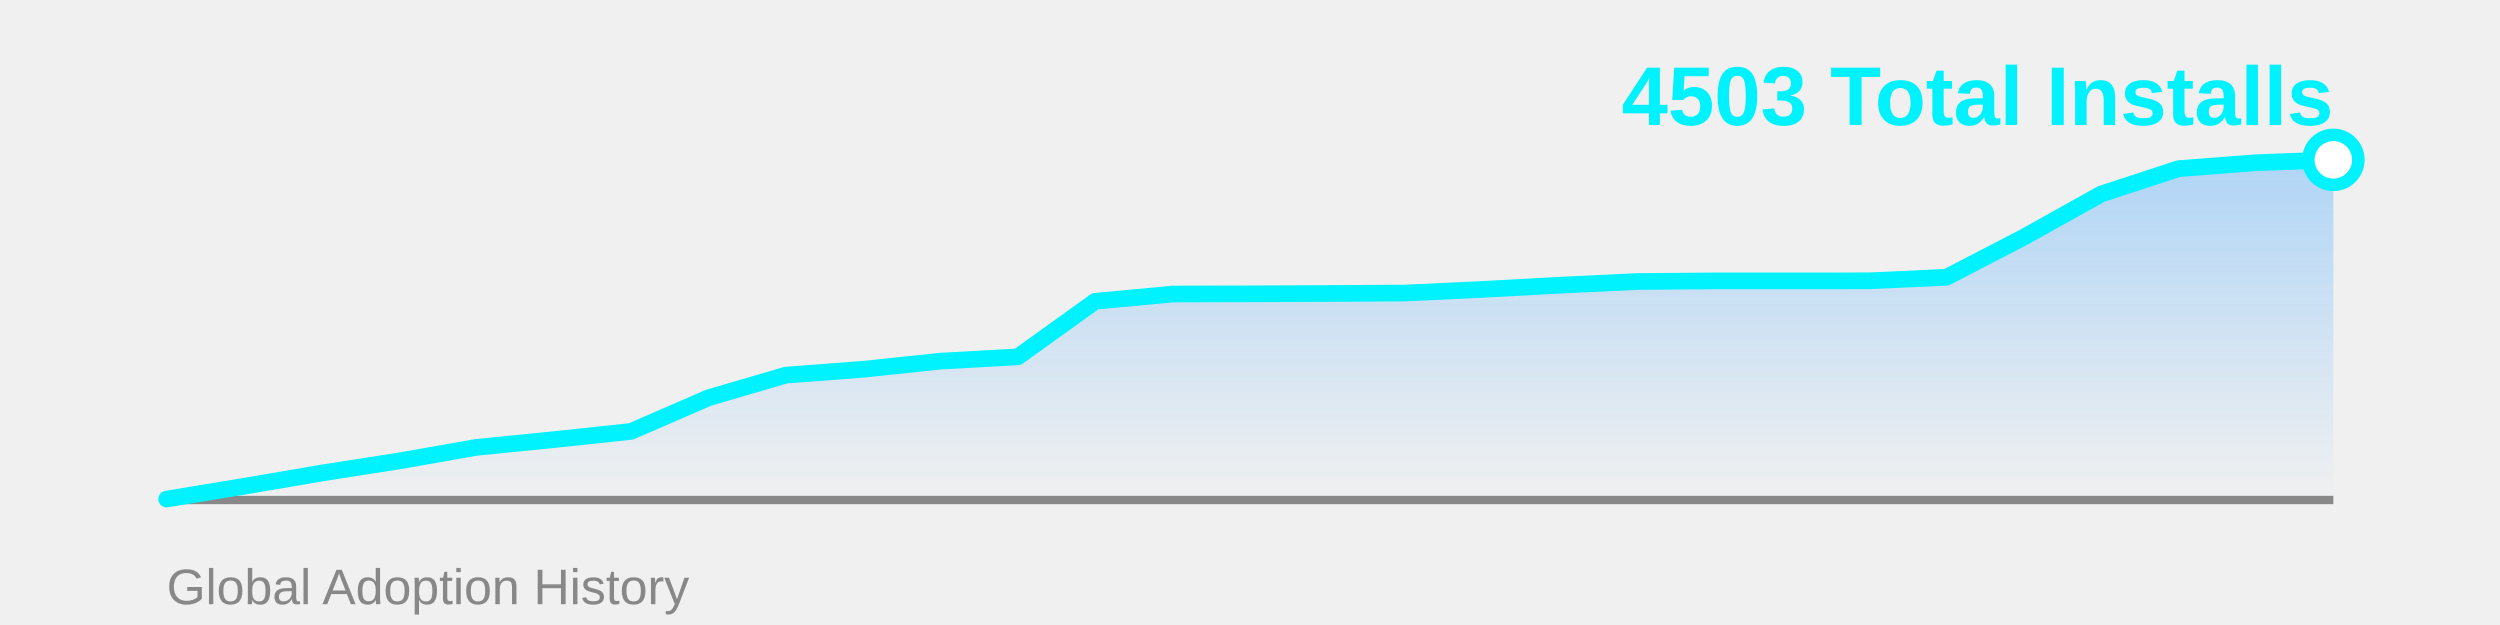
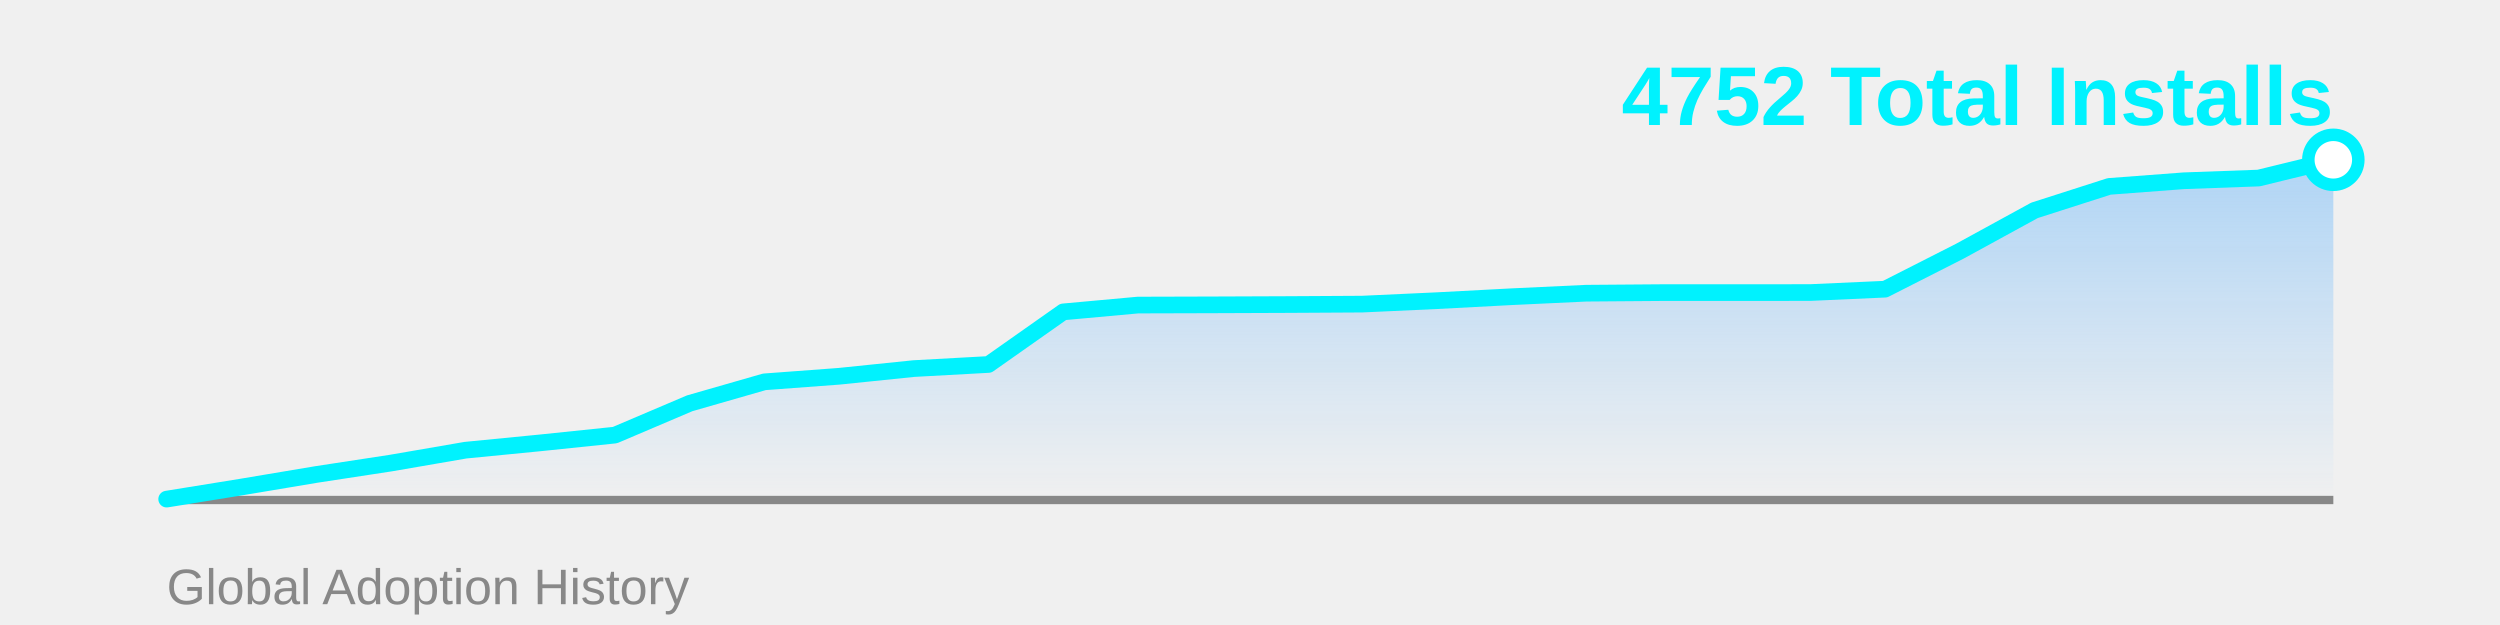
<svg xmlns="http://www.w3.org/2000/svg" width="600" height="150">
  <defs>
    <linearGradient id="areaGrad" x1="0%" y1="0%" x2="0%" y2="100%">
      <stop offset="0%" style="stop-color:#4facfe;stop-opacity:0.4" />
      <stop offset="100%" style="stop-color:#4facfe;stop-opacity:0" />
    </linearGradient>
  </defs>
-   <polygon points="40,120 40.0,119.777 58.571,116.712 77.143,113.536 95.714,110.638 114.286,107.369 132.857,105.512 151.429,103.543 170.0,95.481 188.571,90.039 207.143,88.627 225.714,86.677 244.286,85.637 262.857,72.3 281.429,70.573 300.0,70.517 318.571,70.443 337.143,70.331 355.714,69.458 374.286,68.455 392.857,67.564 411.429,67.415 430.0,67.415 448.571,67.396 467.143,66.542 485.714,56.92 504.286,46.556 522.857,40.482 541.429,39.051 560.0,38.364 560,120" fill="url(#areaGrad)" />
+   <polygon points="40,120 40.0,119.789 57.931,116.888 75.862,113.882 93.793,111.139 111.724,108.045 129.655,106.287 147.586,104.423 165.517,96.793 183.448,91.642 201.379,90.306 219.31,88.46 237.241,87.475 255.172,74.852 273.103,73.217 291.034,73.165 308.966,73.094 326.897,72.989 344.828,72.162 362.759,71.213 380.69,70.369 398.621,70.229 416.552,70.229 434.483,70.211 452.414,69.402 470.345,60.295 488.276,50.485 506.207,44.736 524.138,43.383 542.069,42.732 560.0,38.354 560,120" fill="url(#areaGrad)" />
  <line x1="40" y1="120" x2="560" y2="120" stroke="#888" stroke-width="2" />
-   <polyline points="40.0,119.777 58.571,116.712 77.143,113.536 95.714,110.638 114.286,107.369 132.857,105.512 151.429,103.543 170.0,95.481 188.571,90.039 207.143,88.627 225.714,86.677 244.286,85.637 262.857,72.3 281.429,70.573 300.0,70.517 318.571,70.443 337.143,70.331 355.714,69.458 374.286,68.455 392.857,67.564 411.429,67.415 430.0,67.415 448.571,67.396 467.143,66.542 485.714,56.92 504.286,46.556 522.857,40.482 541.429,39.051 560.0,38.364" fill="none" stroke="#00f2fe" stroke-width="4" stroke-linecap="round" stroke-linejoin="round" />
-   <circle cx="560.0" cy="38.364" r="6" fill="#fff" stroke="#00f2fe" stroke-width="3" />
-   <text x="560" y="30" font-family="Arial, sans-serif" font-size="20" font-weight="bold" fill="#00f2fe" text-anchor="end">4503 Total Installs</text>
+   <polyline points="40.0,119.789 57.931,116.888 75.862,113.882 93.793,111.139 111.724,108.045 129.655,106.287 147.586,104.423 165.517,96.793 183.448,91.642 201.379,90.306 219.31,88.46 237.241,87.475 255.172,74.852 273.103,73.217 291.034,73.165 308.966,73.094 326.897,72.989 344.828,72.162 362.759,71.213 380.69,70.369 398.621,70.229 416.552,70.229 434.483,70.211 452.414,69.402 470.345,60.295 488.276,50.485 506.207,44.736 524.138,43.383 542.069,42.732 560.0,38.354" fill="none" stroke="#00f2fe" stroke-width="4" stroke-linecap="round" stroke-linejoin="round" />
+   <circle cx="560.0" cy="38.354" r="6" fill="#fff" stroke="#00f2fe" stroke-width="3" />
+   <text x="560" y="30" font-family="Arial, sans-serif" font-size="20" font-weight="bold" fill="#00f2fe" text-anchor="end">4752 Total Installs</text>
  <text x="40" y="145" font-family="Arial, sans-serif" font-size="12" fill="#888" text-anchor="start">Global Adoption History</text>
</svg>
